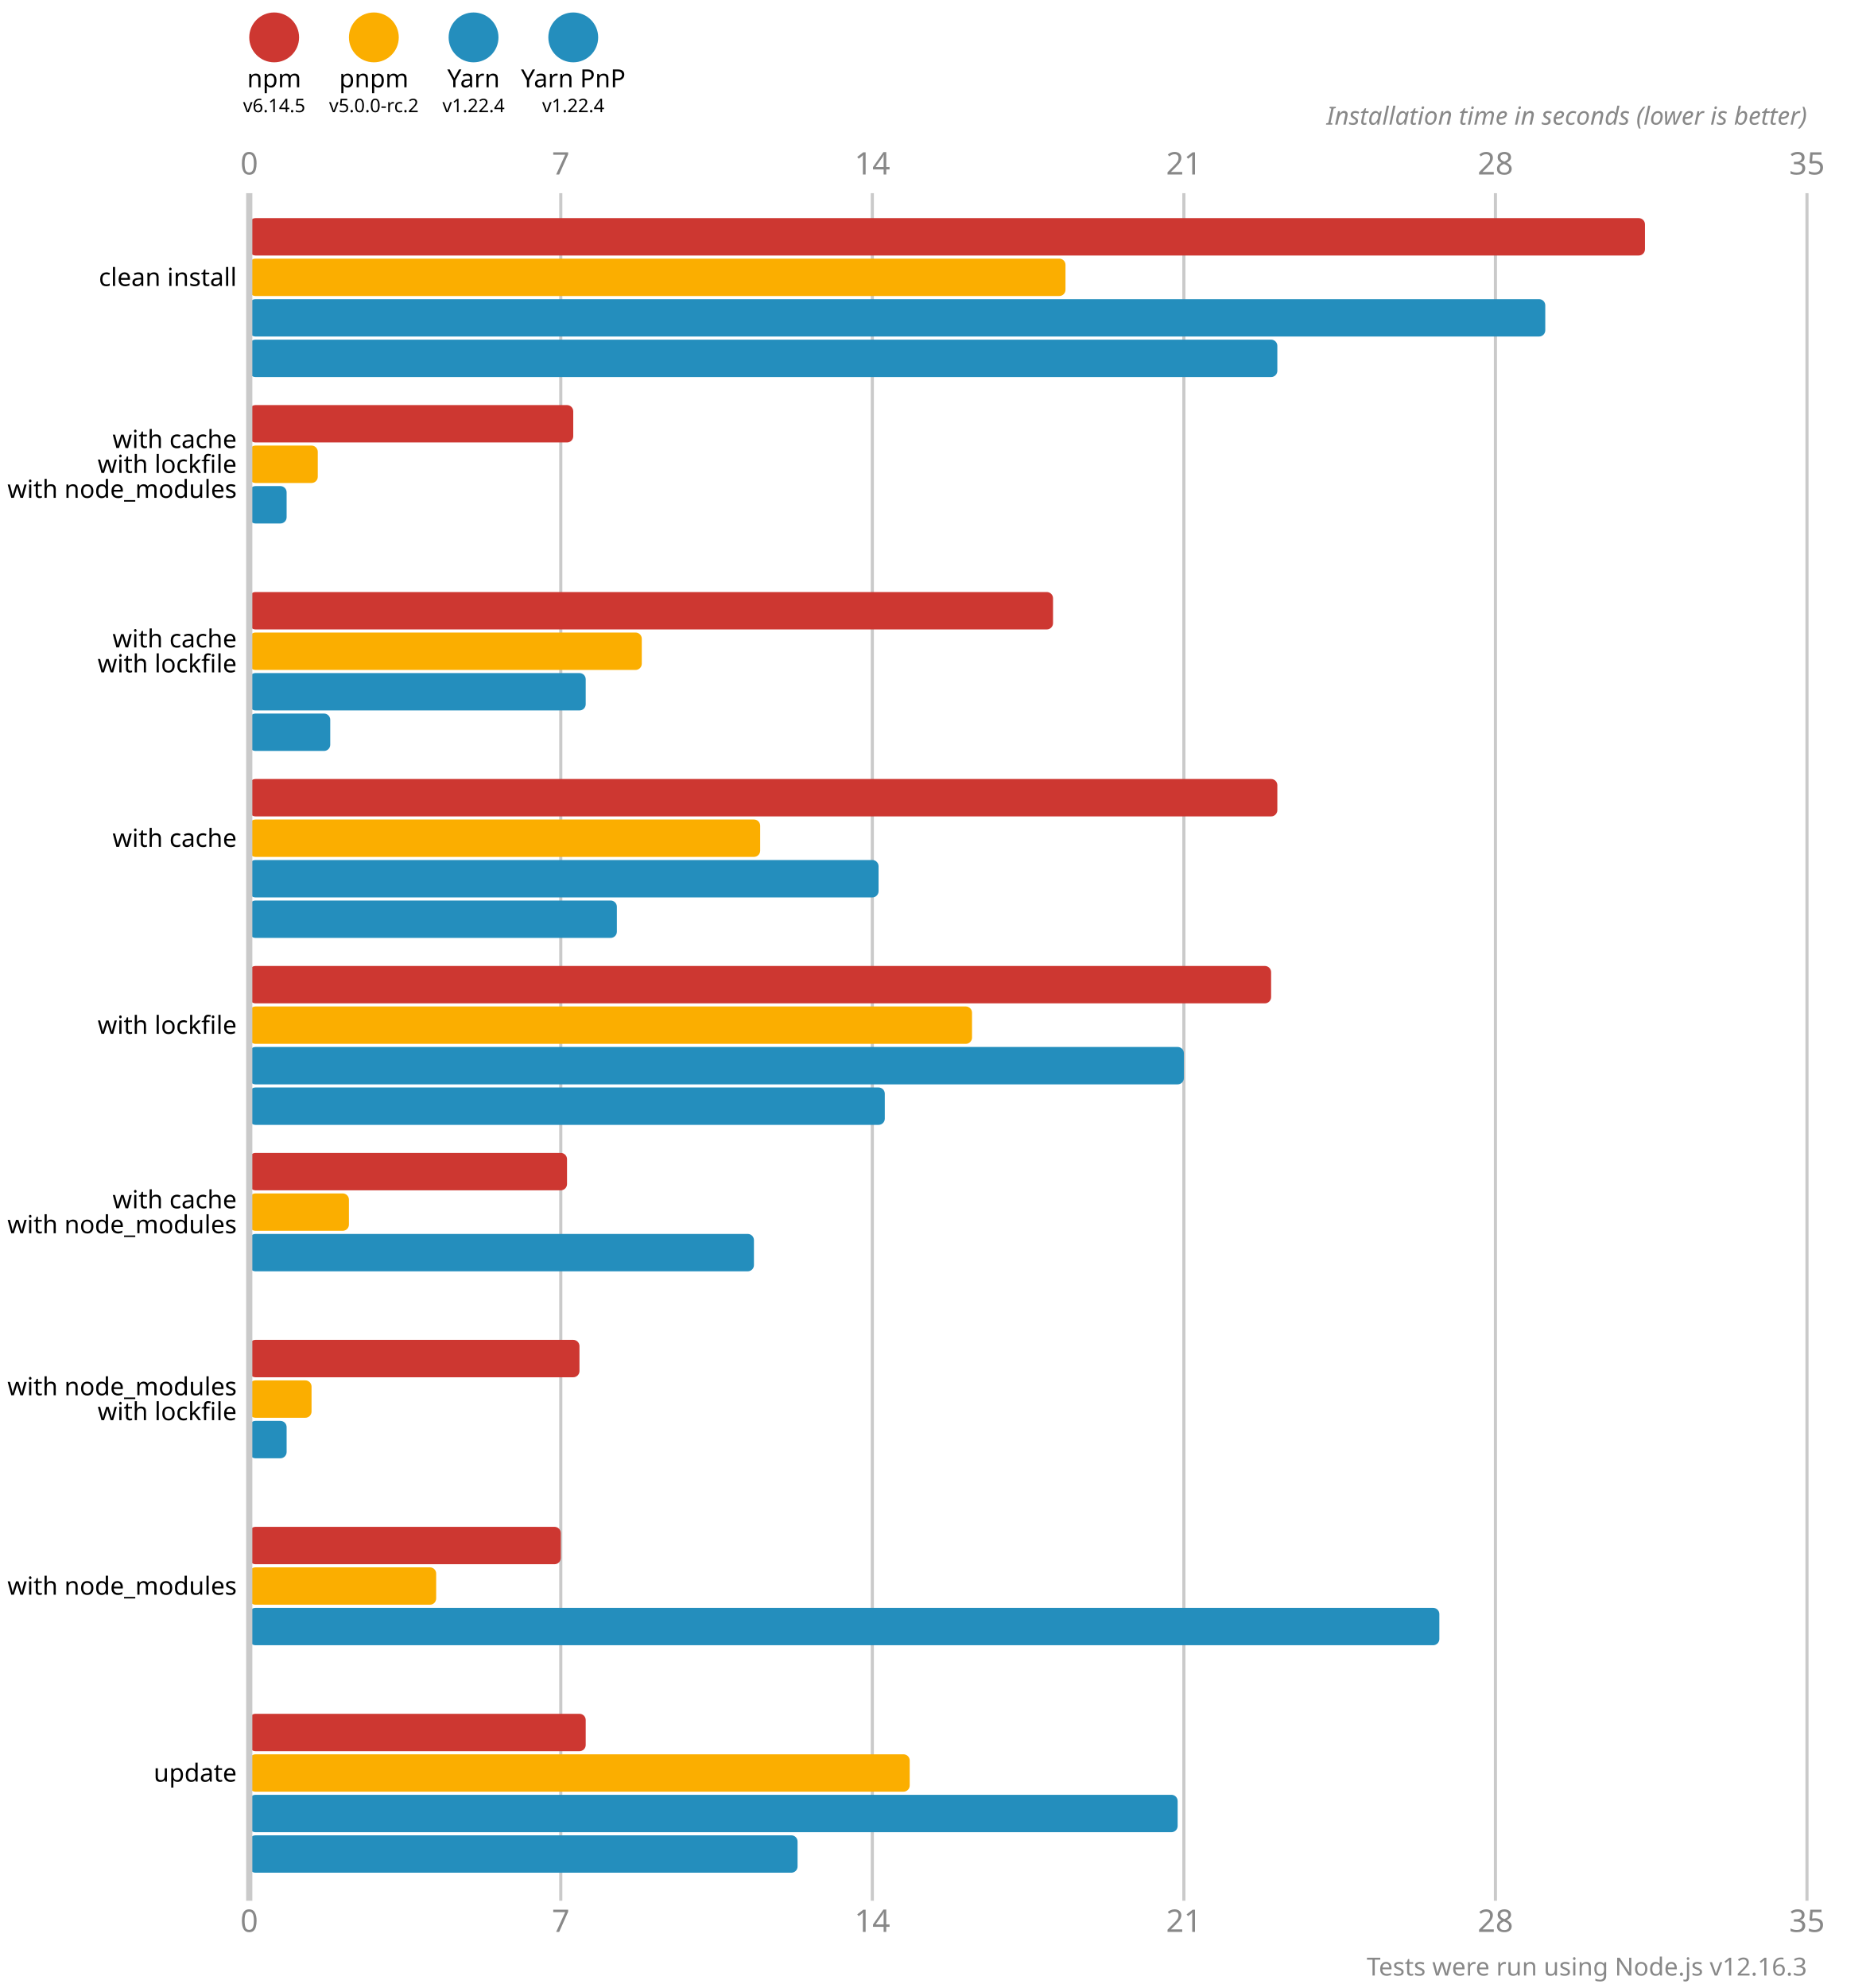
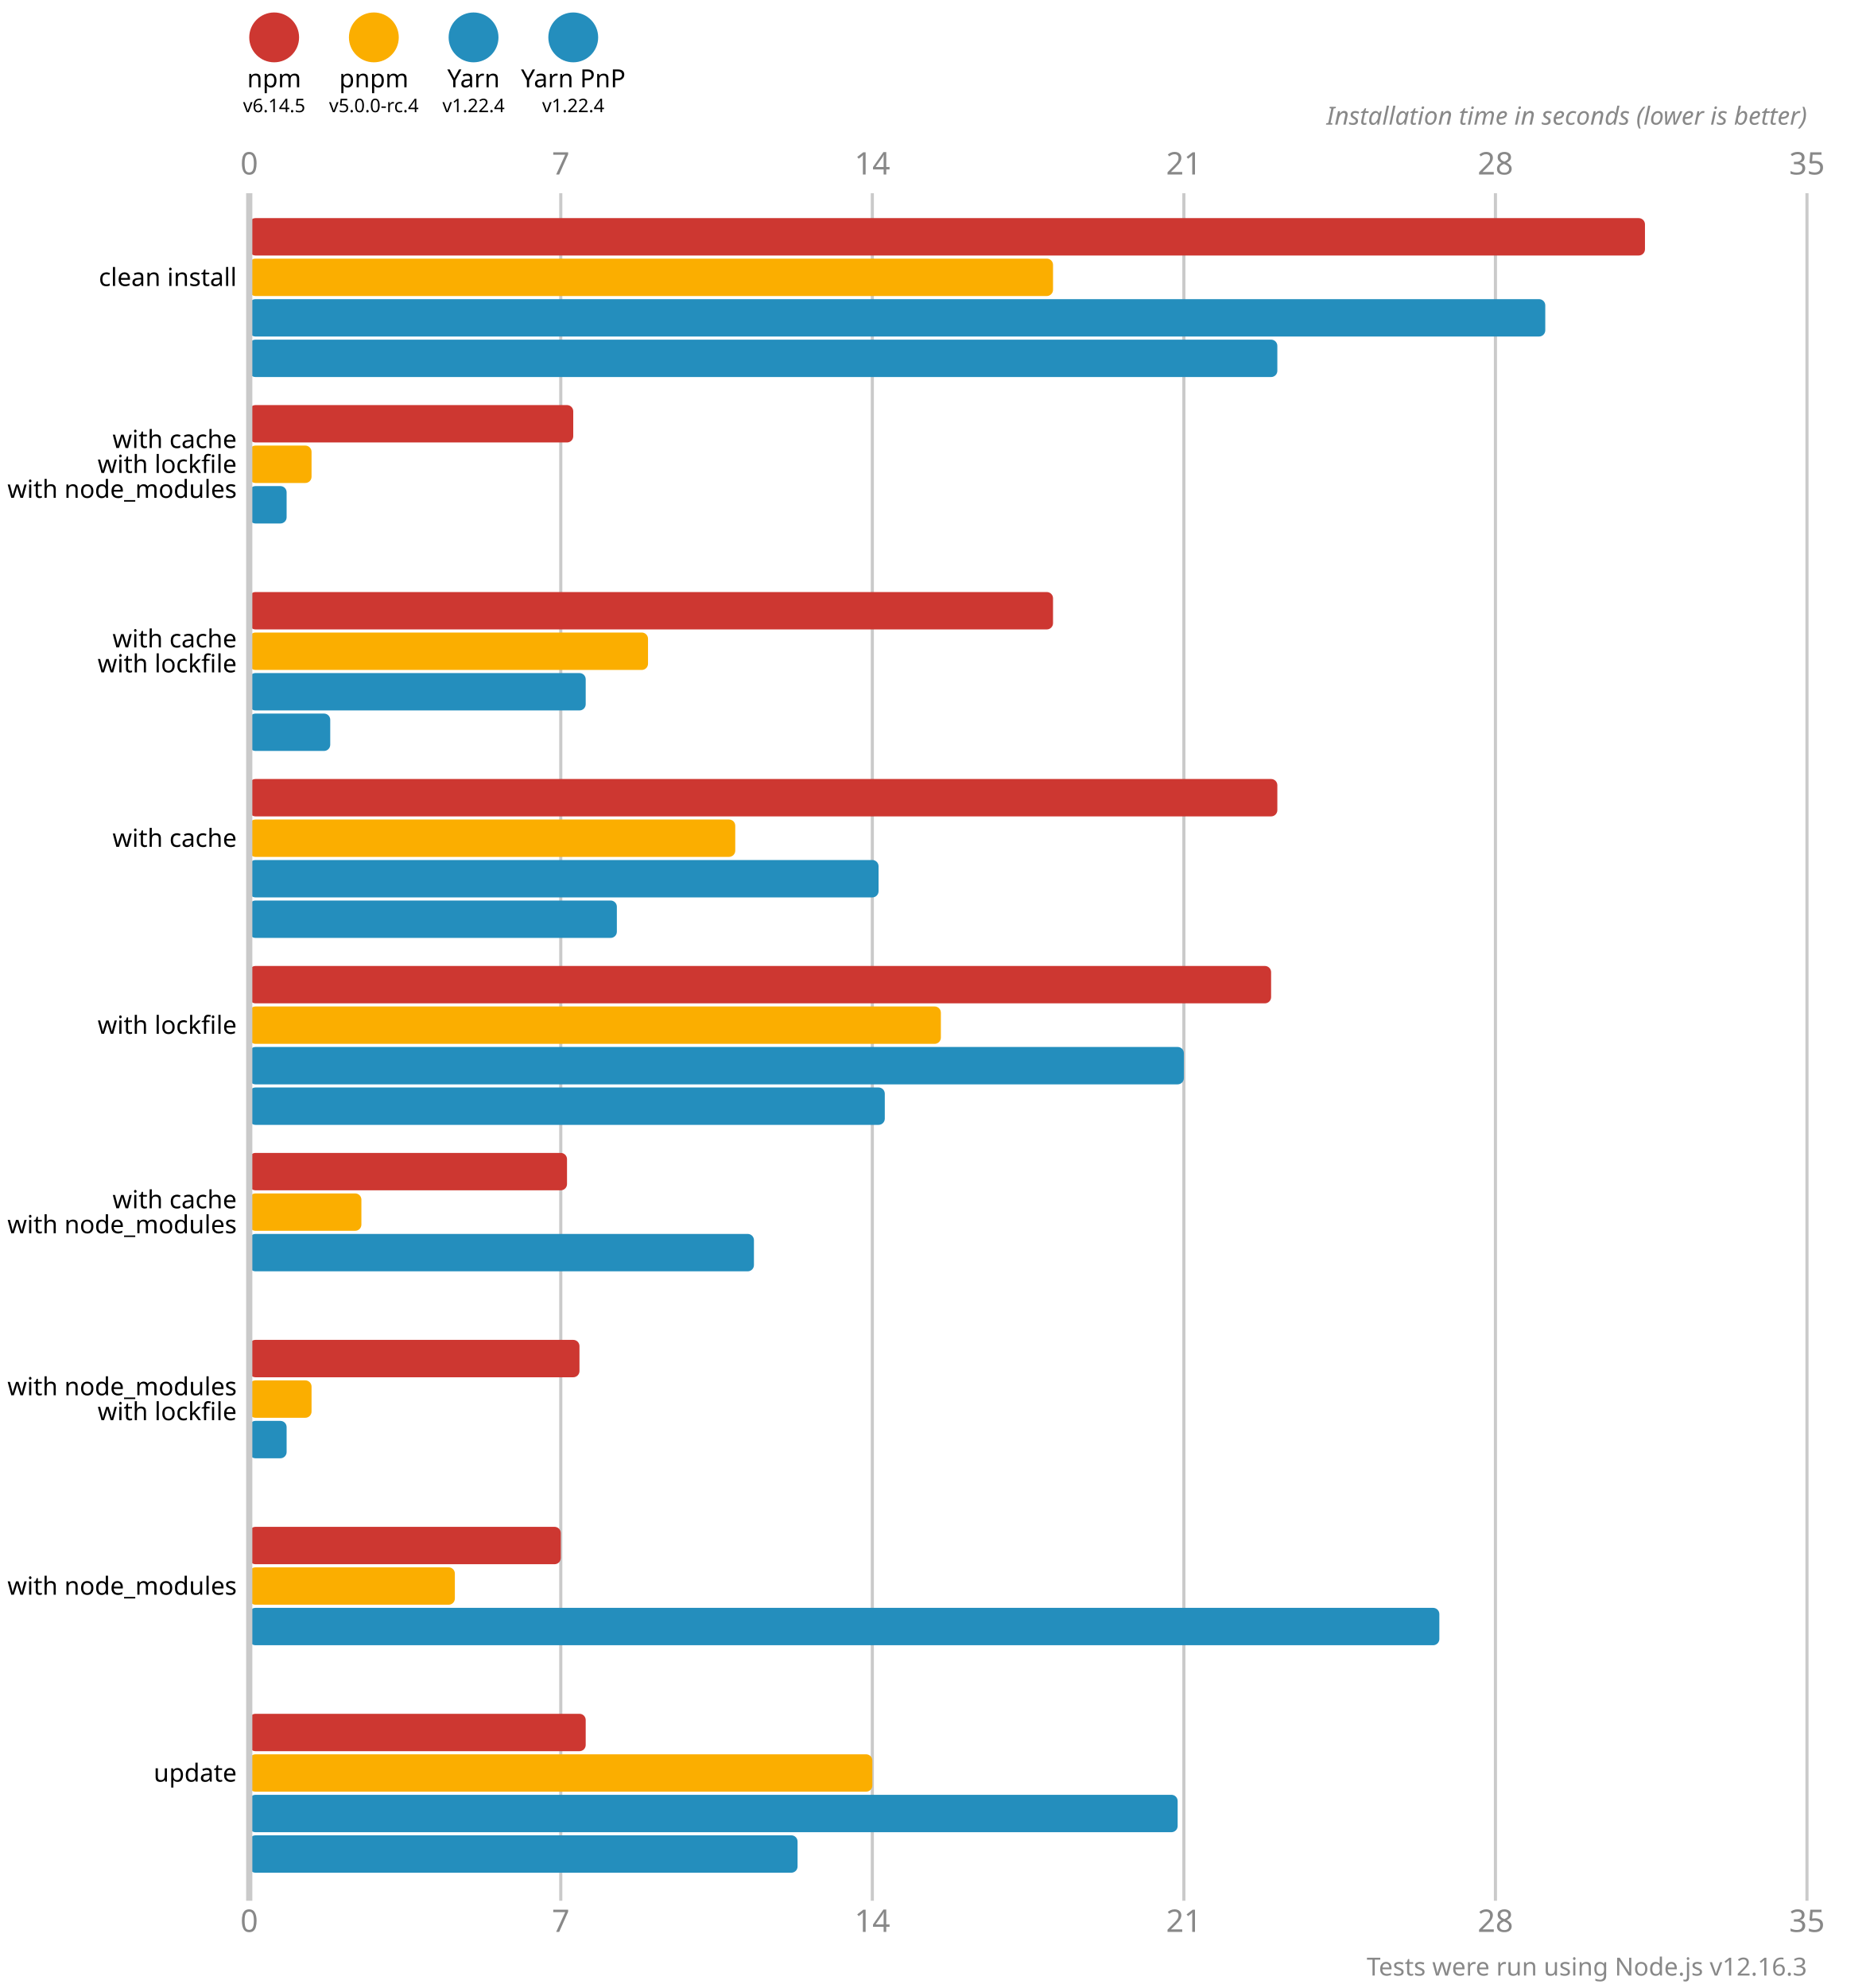
<svg xmlns="http://www.w3.org/2000/svg" version="1.1" viewBox="0 0 300 319">
  <style>
    .font { font-family: sans-serif; }
    .s3 { font-size: 3px; }
    .s4 { font-size: 4px; }
    .s5 { font-size: 5px; }
    .line { stroke: #cacaca; }
    .width { stroke-width: 0.5; }
    .text { fill: #888; }
  </style>
  <circle cx="44" cy="6" r="4" fill="#cd3731" />
  <text x="44" y="14" class="font s4" text-anchor="middle">npm</text>
  <text x="44" y="18" class="font s3" text-anchor="middle">v6.14.5</text>
  <circle cx="60" cy="6" r="4" fill="#fbae00" />
  <text x="60" y="14" class="font s4" text-anchor="middle">pnpm</text>
-   <text x="60" y="18" class="font s3" text-anchor="middle">v5.0.0-rc.2</text>
+   <text x="60" y="18" class="font s3" text-anchor="middle">v5.0.0-rc.4</text>
  <circle cx="76" cy="6" r="4" fill="#248ebd" />
  <text x="76" y="14" class="font s4" text-anchor="middle">Yarn</text>
  <text x="76" y="18" class="font s3" text-anchor="middle">v1.22.4</text>
  <circle cx="92" cy="6" r="4" fill="#248ebd" />
  <text x="92" y="14" class="font s4" text-anchor="middle">Yarn PnP</text>
  <text x="92" y="18" class="font s3" text-anchor="middle">v1.22.4</text>
  <text x="40" y="28" class="font s5 text" text-anchor="middle">0</text>
  <text x="40" y="310" class="font s5 text" text-anchor="middle">0</text>
  <line x1="90" y1="31" x2="90" y2="305" class="line width" />
  <text x="90" y="28" class="font s5 text" text-anchor="middle">7</text>
  <text x="90" y="310" class="font s5 text" text-anchor="middle">7</text>
  <line x1="140" y1="31" x2="140" y2="305" class="line width" />
  <text x="140" y="28" class="font s5 text" text-anchor="middle">14</text>
  <text x="140" y="310" class="font s5 text" text-anchor="middle">14</text>
  <line x1="190" y1="31" x2="190" y2="305" class="line width" />
  <text x="190" y="28" class="font s5 text" text-anchor="middle">21</text>
  <text x="190" y="310" class="font s5 text" text-anchor="middle">21</text>
  <line x1="240" y1="31" x2="240" y2="305" class="line width" />
  <text x="240" y="28" class="font s5 text" text-anchor="middle">28</text>
  <text x="240" y="310" class="font s5 text" text-anchor="middle">28</text>
  <line x1="290" y1="31" x2="290" y2="305" class="line width" />
  <text x="290" y="28" class="font s5 text" text-anchor="middle">35</text>
  <text x="290" y="310" class="font s5 text" text-anchor="middle">35</text>
  <text x="290" y="20" class="font s4 text" font-style="italic" text-anchor="end">Installation time in seconds (lower is better)</text>
  <rect x="40" y="35" width="224" height="6" fill="#cd3731" rx="1" ry="1" />
-   <rect x="40" y="41.5" width="131" height="6" fill="#fbae00" rx="1" ry="1" />
+   <rect x="40" y="41.5" width="129" height="6" fill="#fbae00" rx="1" ry="1" />
  <rect x="40" y="48" width="208" height="6" fill="#248ebd" rx="1" ry="1" />
  <rect x="40" y="54.5" width="165" height="6" fill="#248ebd" rx="1" ry="1" />
  <rect x="40" y="65" width="52" height="6" fill="#cd3731" rx="1" ry="1" />
-   <rect x="40" y="71.5" width="11" height="6" fill="#fbae00" rx="1" ry="1" />
+   <rect x="40" y="71.5" width="10" height="6" fill="#fbae00" rx="1" ry="1" />
  <rect x="40" y="78" width="6" height="6" fill="#248ebd" rx="1" ry="1" />
  <rect x="40" y="84.5" width="0" height="6" fill="#248ebd" rx="1" ry="1" />
  <rect x="40" y="95" width="129" height="6" fill="#cd3731" rx="1" ry="1" />
-   <rect x="40" y="101.5" width="63" height="6" fill="#fbae00" rx="1" ry="1" />
+   <rect x="40" y="101.5" width="64" height="6" fill="#fbae00" rx="1" ry="1" />
  <rect x="40" y="108" width="54" height="6" fill="#248ebd" rx="1" ry="1" />
  <rect x="40" y="114.5" width="13" height="6" fill="#248ebd" rx="1" ry="1" />
  <rect x="40" y="125" width="165" height="6" fill="#cd3731" rx="1" ry="1" />
-   <rect x="40" y="131.5" width="82" height="6" fill="#fbae00" rx="1" ry="1" />
+   <rect x="40" y="131.5" width="78" height="6" fill="#fbae00" rx="1" ry="1" />
  <rect x="40" y="138" width="101" height="6" fill="#248ebd" rx="1" ry="1" />
  <rect x="40" y="144.5" width="59" height="6" fill="#248ebd" rx="1" ry="1" />
  <rect x="40" y="155" width="164" height="6" fill="#cd3731" rx="1" ry="1" />
-   <rect x="40" y="161.5" width="116" height="6" fill="#fbae00" rx="1" ry="1" />
+   <rect x="40" y="161.5" width="111" height="6" fill="#fbae00" rx="1" ry="1" />
  <rect x="40" y="168" width="150" height="6" fill="#248ebd" rx="1" ry="1" />
  <rect x="40" y="174.5" width="102" height="6" fill="#248ebd" rx="1" ry="1" />
  <rect x="40" y="185" width="51" height="6" fill="#cd3731" rx="1" ry="1" />
-   <rect x="40" y="191.5" width="16" height="6" fill="#fbae00" rx="1" ry="1" />
+   <rect x="40" y="191.5" width="18" height="6" fill="#fbae00" rx="1" ry="1" />
  <rect x="40" y="198" width="81" height="6" fill="#248ebd" rx="1" ry="1" />
  <rect x="40" y="204.5" width="0" height="6" fill="#248ebd" rx="1" ry="1" />
  <rect x="40" y="215" width="53" height="6" fill="#cd3731" rx="1" ry="1" />
  <rect x="40" y="221.5" width="10" height="6" fill="#fbae00" rx="1" ry="1" />
  <rect x="40" y="228" width="6" height="6" fill="#248ebd" rx="1" ry="1" />
  <rect x="40" y="234.5" width="0" height="6" fill="#248ebd" rx="1" ry="1" />
  <rect x="40" y="245" width="50" height="6" fill="#cd3731" rx="1" ry="1" />
-   <rect x="40" y="251.5" width="30" height="6" fill="#fbae00" rx="1" ry="1" />
+   <rect x="40" y="251.5" width="33" height="6" fill="#fbae00" rx="1" ry="1" />
  <rect x="40" y="258" width="191" height="6" fill="#248ebd" rx="1" ry="1" />
  <rect x="40" y="264.5" width="0" height="6" fill="#248ebd" rx="1" ry="1" />
  <rect x="40" y="275" width="54" height="6" fill="#cd3731" rx="1" ry="1" />
-   <rect x="40" y="281.5" width="106" height="6" fill="#fbae00" rx="1" ry="1" />
+   <rect x="40" y="281.5" width="100" height="6" fill="#fbae00" rx="1" ry="1" />
  <rect x="40" y="288" width="149" height="6" fill="#248ebd" rx="1" ry="1" />
  <rect x="40" y="294.5" width="88" height="6" fill="#248ebd" rx="1" ry="1" />
  <line x1="40" y1="31" x2="40" y2="305" class="line" />
  <text x="38" y="44.5" class="font s4" dominant-baseline="middle" text-anchor="end">clean install</text>
  <text x="38" y="70.5" class="font s4" dominant-baseline="middle" text-anchor="end">with cache</text>
  <text x="38" y="74.5" class="font s4" dominant-baseline="middle" text-anchor="end">with lockfile</text>
  <text x="38" y="78.5" class="font s4" dominant-baseline="middle" text-anchor="end">with node_modules</text>
  <text x="38" y="102.5" class="font s4" dominant-baseline="middle" text-anchor="end">with cache</text>
  <text x="38" y="106.5" class="font s4" dominant-baseline="middle" text-anchor="end">with lockfile</text>
  <text x="38" y="134.5" class="font s4" dominant-baseline="middle" text-anchor="end">with cache</text>
  <text x="38" y="164.5" class="font s4" dominant-baseline="middle" text-anchor="end">with lockfile</text>
  <text x="38" y="192.5" class="font s4" dominant-baseline="middle" text-anchor="end">with cache</text>
  <text x="38" y="196.5" class="font s4" dominant-baseline="middle" text-anchor="end">with node_modules</text>
  <text x="38" y="222.5" class="font s4" dominant-baseline="middle" text-anchor="end">with node_modules</text>
  <text x="38" y="226.5" class="font s4" dominant-baseline="middle" text-anchor="end">with lockfile</text>
  <text x="38" y="254.5" class="font s4" dominant-baseline="middle" text-anchor="end">with node_modules</text>
  <text x="38" y="284.5" class="font s4" dominant-baseline="middle" text-anchor="end">update</text>
  <text x="290" y="317" class="font s4 text" text-anchor="end">Tests were run using Node.js v12.16.3</text>
</svg>
